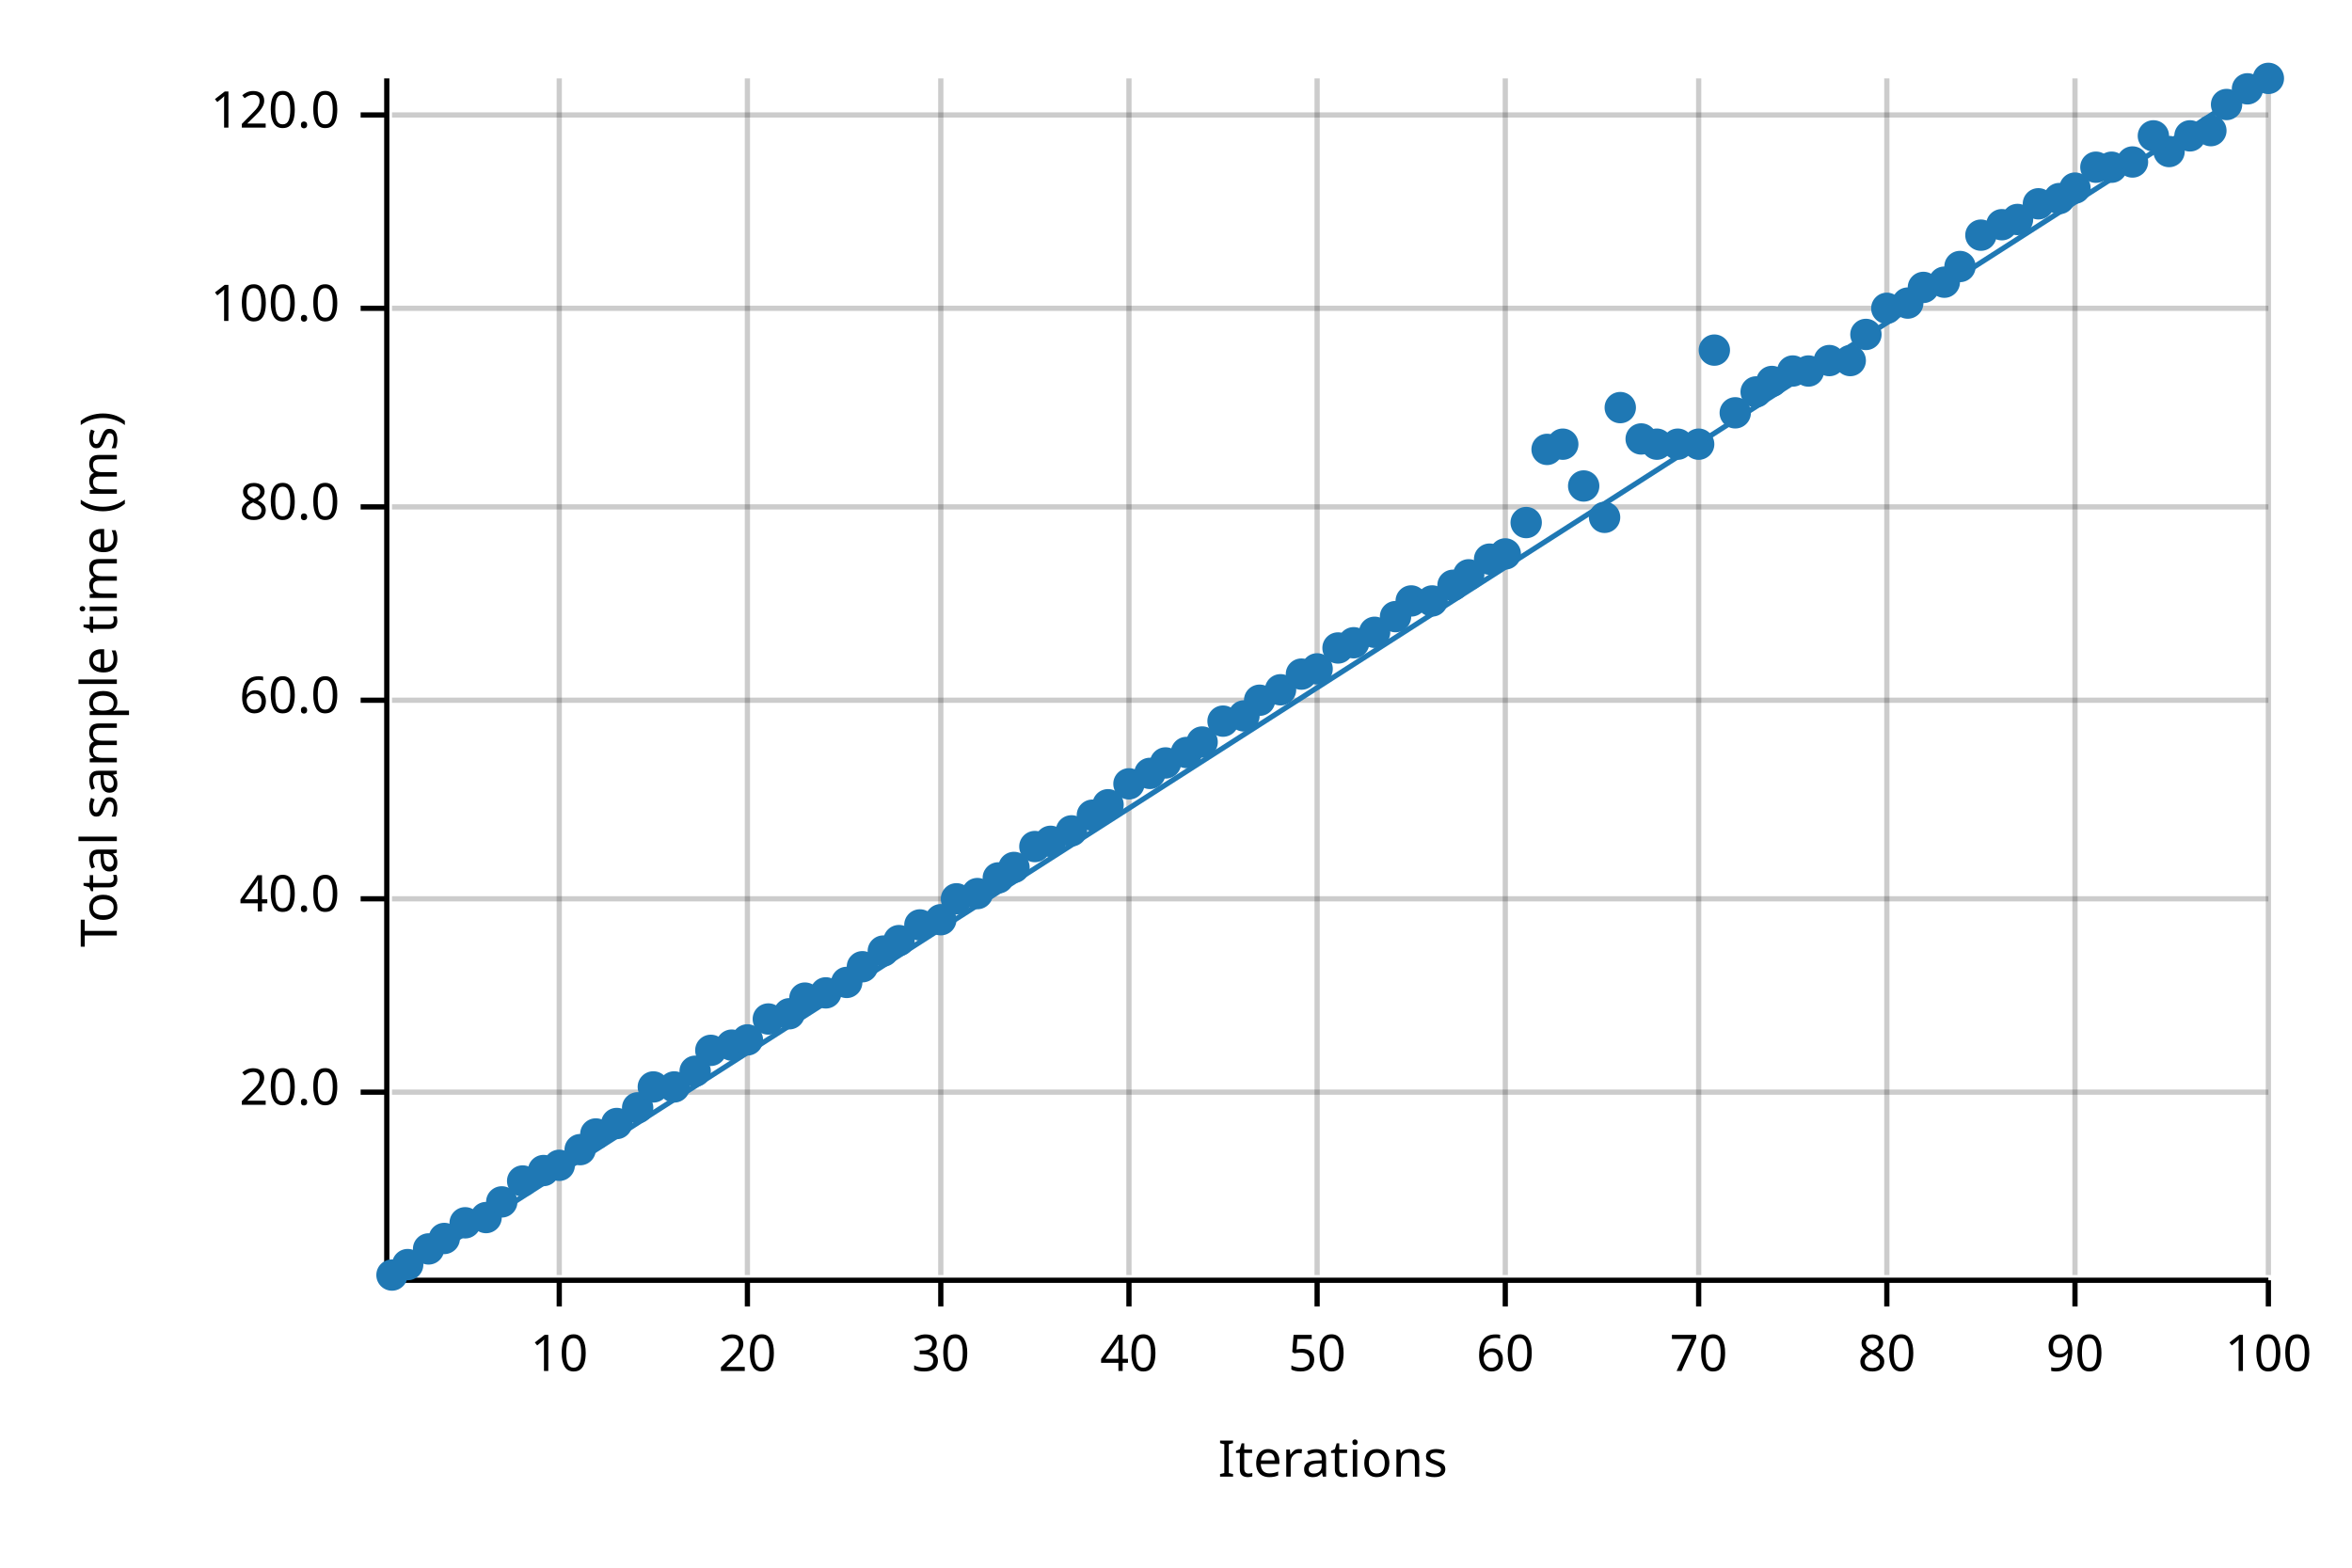
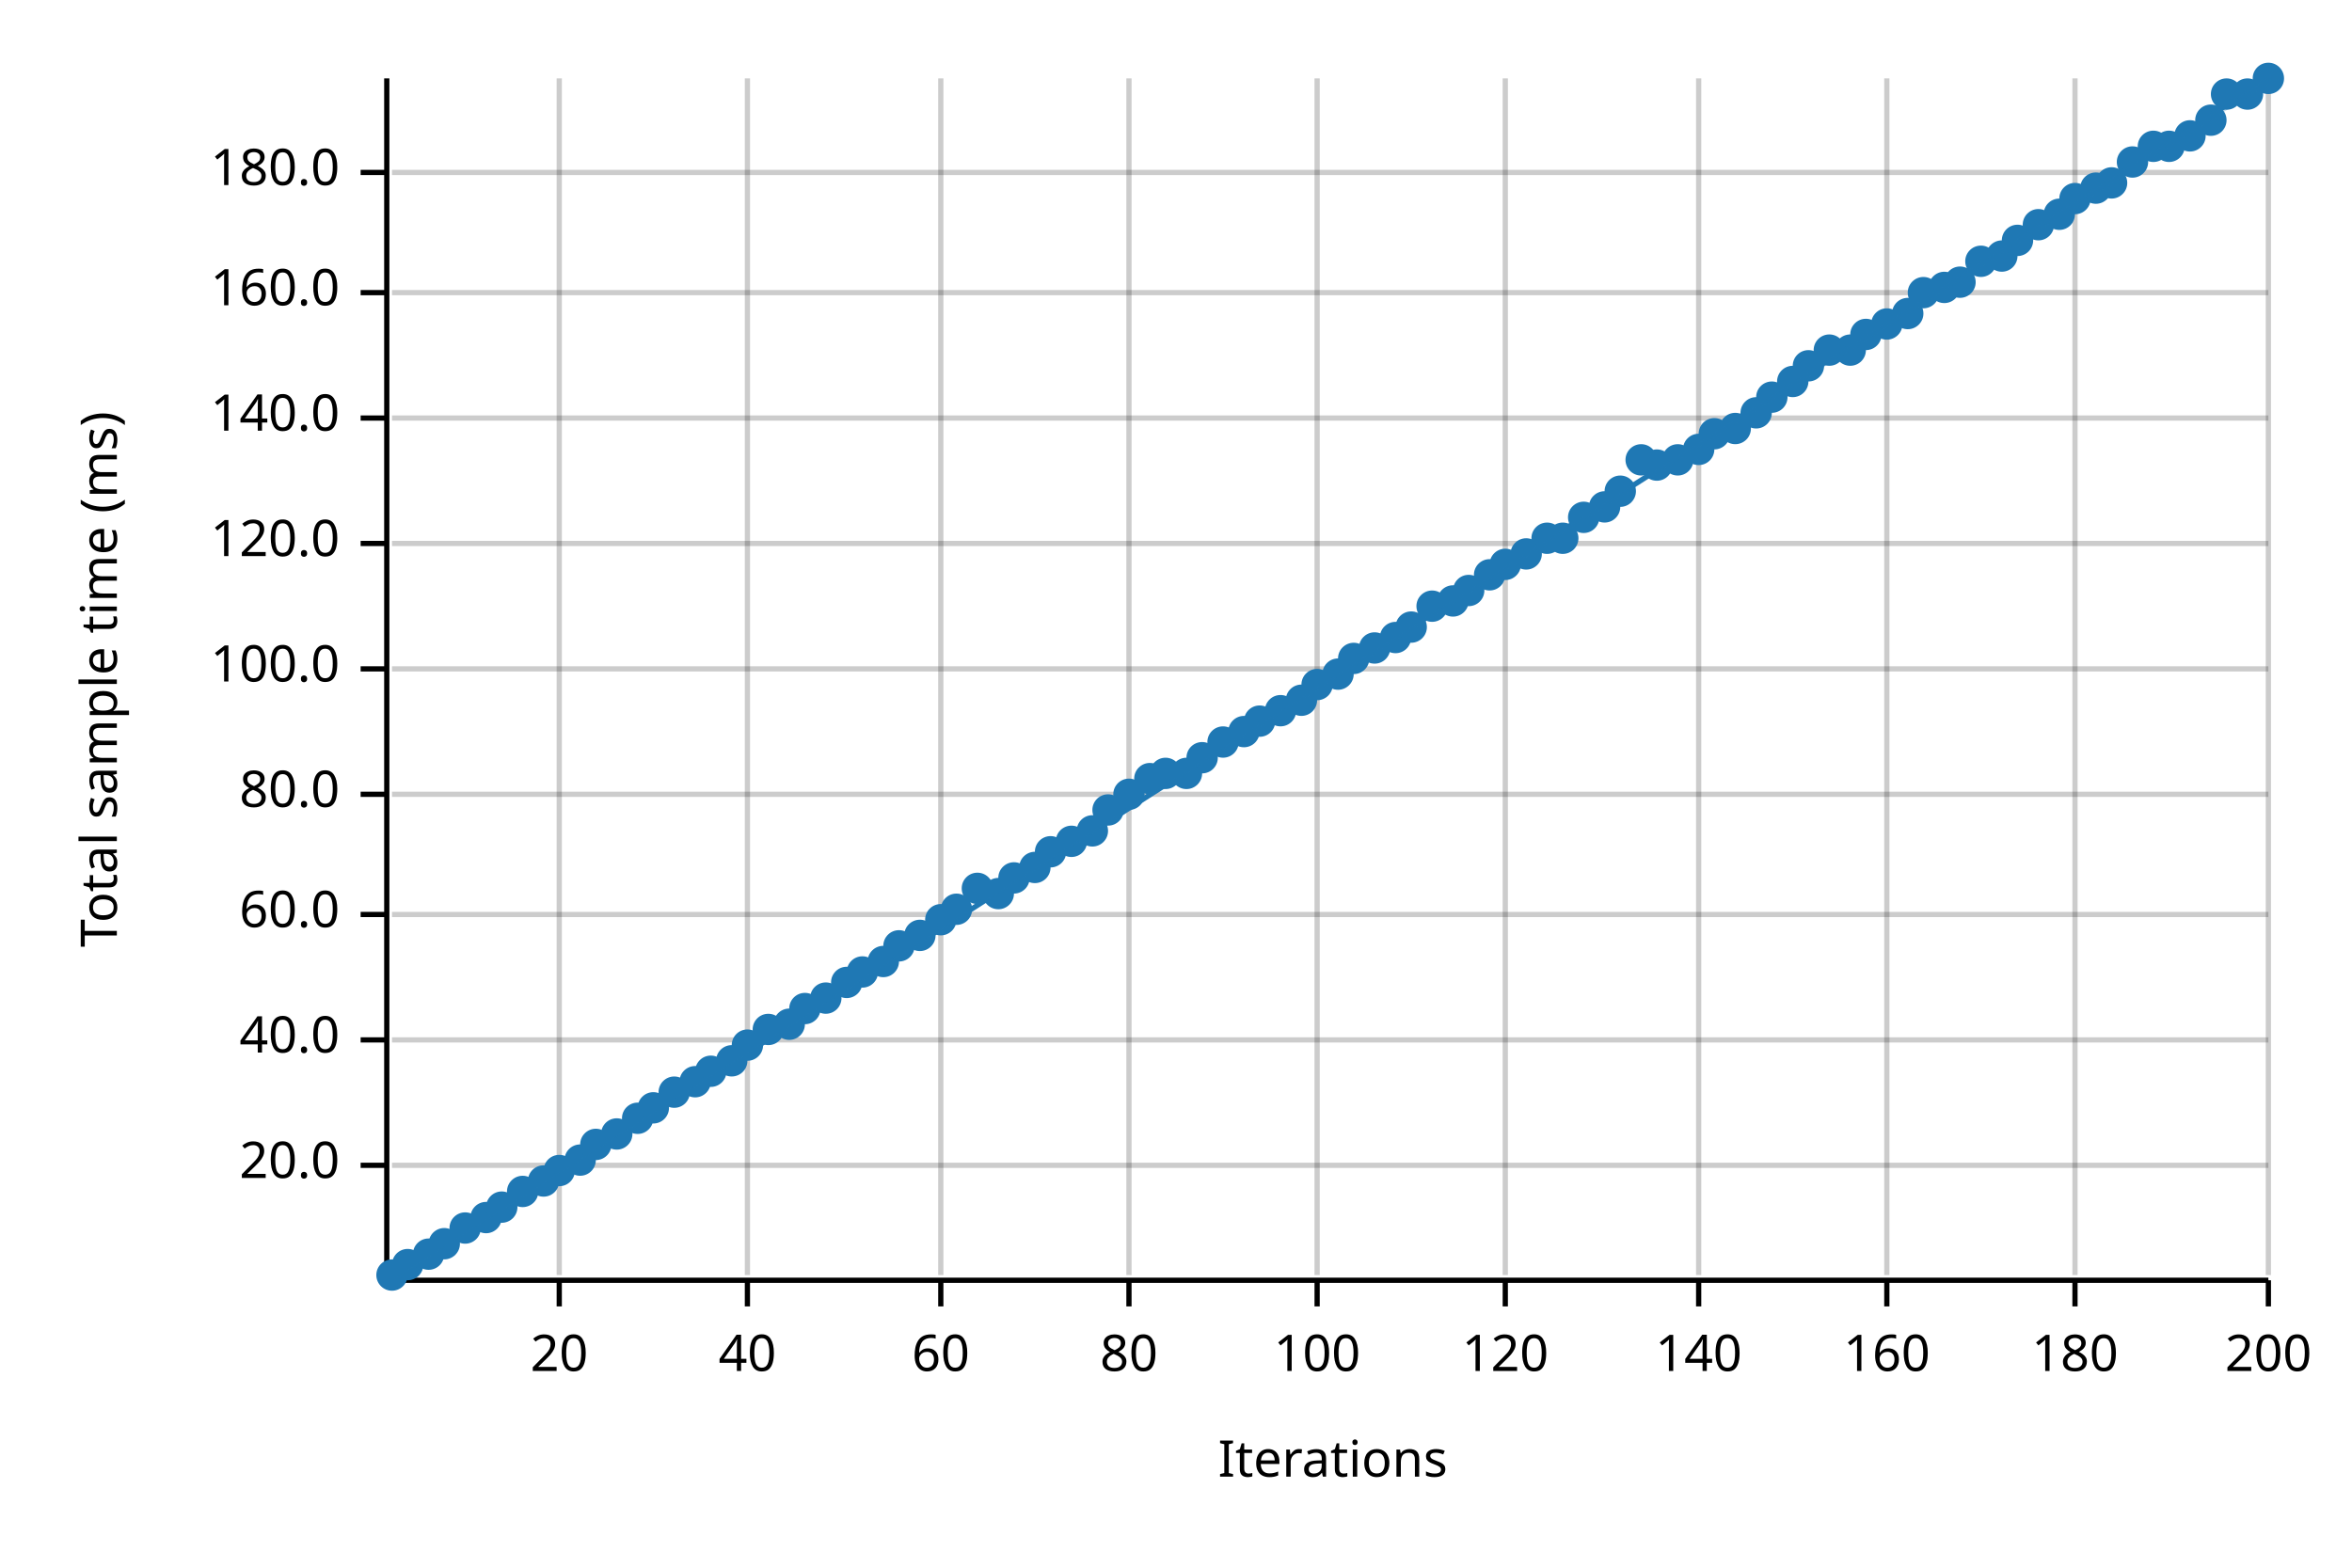
<svg xmlns="http://www.w3.org/2000/svg" width="450" height="300" viewBox="0 0 450 300">
  <text x="15" y="130" dy="0.76em" text-anchor="middle" font-family="sans-serif" font-size="9.677" opacity="1" fill="#000000" transform="rotate(270, 15, 130)">
Total sample time (ms)
</text>
  <text x="255" y="285" dy="-0.5ex" text-anchor="middle" font-family="sans-serif" font-size="9.677" opacity="1" fill="#000000">
Iterations
</text>
  <line opacity="0.2" stroke="#000000" stroke-width="1" x1="107" y1="244" x2="107" y2="15" />
  <line opacity="0.2" stroke="#000000" stroke-width="1" x1="143" y1="244" x2="143" y2="15" />
  <line opacity="0.2" stroke="#000000" stroke-width="1" x1="180" y1="244" x2="180" y2="15" />
  <line opacity="0.2" stroke="#000000" stroke-width="1" x1="216" y1="244" x2="216" y2="15" />
  <line opacity="0.2" stroke="#000000" stroke-width="1" x1="252" y1="244" x2="252" y2="15" />
  <line opacity="0.2" stroke="#000000" stroke-width="1" x1="288" y1="244" x2="288" y2="15" />
  <line opacity="0.2" stroke="#000000" stroke-width="1" x1="325" y1="244" x2="325" y2="15" />
  <line opacity="0.2" stroke="#000000" stroke-width="1" x1="361" y1="244" x2="361" y2="15" />
  <line opacity="0.2" stroke="#000000" stroke-width="1" x1="397" y1="244" x2="397" y2="15" />
  <line opacity="0.2" stroke="#000000" stroke-width="1" x1="434" y1="244" x2="434" y2="15" />
-   <line opacity="0.2" stroke="#000000" stroke-width="1" x1="75" y1="209" x2="434" y2="209" />
-   <line opacity="0.2" stroke="#000000" stroke-width="1" x1="75" y1="172" x2="434" y2="172" />
-   <line opacity="0.2" stroke="#000000" stroke-width="1" x1="75" y1="134" x2="434" y2="134" />
-   <line opacity="0.2" stroke="#000000" stroke-width="1" x1="75" y1="97" x2="434" y2="97" />
-   <line opacity="0.2" stroke="#000000" stroke-width="1" x1="75" y1="59" x2="434" y2="59" />
-   <line opacity="0.2" stroke="#000000" stroke-width="1" x1="75" y1="22" x2="434" y2="22" />
+   <line opacity="0.2" stroke="#000000" stroke-width="1" x1="75" y1="223" x2="434" y2="223" />
+   <line opacity="0.2" stroke="#000000" stroke-width="1" x1="75" y1="199" x2="434" y2="199" />
+   <line opacity="0.2" stroke="#000000" stroke-width="1" x1="75" y1="175" x2="434" y2="175" />
+   <line opacity="0.2" stroke="#000000" stroke-width="1" x1="75" y1="152" x2="434" y2="152" />
+   <line opacity="0.2" stroke="#000000" stroke-width="1" x1="75" y1="128" x2="434" y2="128" />
+   <line opacity="0.2" stroke="#000000" stroke-width="1" x1="75" y1="104" x2="434" y2="104" />
+   <line opacity="0.2" stroke="#000000" stroke-width="1" x1="75" y1="80" x2="434" y2="80" />
+   <line opacity="0.2" stroke="#000000" stroke-width="1" x1="75" y1="56" x2="434" y2="56" />
+   <line opacity="0.2" stroke="#000000" stroke-width="1" x1="75" y1="33" x2="434" y2="33" />
  <polyline fill="none" opacity="1" stroke="#000000" stroke-width="1" points="74,15 74,244 " />
-   <text x="65" y="209" dy="0.5ex" text-anchor="end" font-family="sans-serif" font-size="9.677" opacity="1" fill="#000000">
+   <text x="65" y="223" dy="0.5ex" text-anchor="end" font-family="sans-serif" font-size="9.677" opacity="1" fill="#000000">
20.0
</text>
-   <polyline fill="none" opacity="1" stroke="#000000" stroke-width="1" points="69,209 74,209 " />
-   <text x="65" y="172" dy="0.5ex" text-anchor="end" font-family="sans-serif" font-size="9.677" opacity="1" fill="#000000">
+   <polyline fill="none" opacity="1" stroke="#000000" stroke-width="1" points="69,223 74,223 " />
+   <text x="65" y="199" dy="0.5ex" text-anchor="end" font-family="sans-serif" font-size="9.677" opacity="1" fill="#000000">
40.0
</text>
-   <polyline fill="none" opacity="1" stroke="#000000" stroke-width="1" points="69,172 74,172 " />
-   <text x="65" y="134" dy="0.5ex" text-anchor="end" font-family="sans-serif" font-size="9.677" opacity="1" fill="#000000">
+   <polyline fill="none" opacity="1" stroke="#000000" stroke-width="1" points="69,199 74,199 " />
+   <text x="65" y="175" dy="0.5ex" text-anchor="end" font-family="sans-serif" font-size="9.677" opacity="1" fill="#000000">
60.0
</text>
-   <polyline fill="none" opacity="1" stroke="#000000" stroke-width="1" points="69,134 74,134 " />
-   <text x="65" y="97" dy="0.5ex" text-anchor="end" font-family="sans-serif" font-size="9.677" opacity="1" fill="#000000">
+   <polyline fill="none" opacity="1" stroke="#000000" stroke-width="1" points="69,175 74,175 " />
+   <text x="65" y="152" dy="0.5ex" text-anchor="end" font-family="sans-serif" font-size="9.677" opacity="1" fill="#000000">
80.0
</text>
-   <polyline fill="none" opacity="1" stroke="#000000" stroke-width="1" points="69,97 74,97 " />
-   <text x="65" y="59" dy="0.5ex" text-anchor="end" font-family="sans-serif" font-size="9.677" opacity="1" fill="#000000">
+   <polyline fill="none" opacity="1" stroke="#000000" stroke-width="1" points="69,152 74,152 " />
+   <text x="65" y="128" dy="0.5ex" text-anchor="end" font-family="sans-serif" font-size="9.677" opacity="1" fill="#000000">
100.0
</text>
-   <polyline fill="none" opacity="1" stroke="#000000" stroke-width="1" points="69,59 74,59 " />
-   <text x="65" y="22" dy="0.5ex" text-anchor="end" font-family="sans-serif" font-size="9.677" opacity="1" fill="#000000">
+   <polyline fill="none" opacity="1" stroke="#000000" stroke-width="1" points="69,128 74,128 " />
+   <text x="65" y="104" dy="0.5ex" text-anchor="end" font-family="sans-serif" font-size="9.677" opacity="1" fill="#000000">
120.0
</text>
-   <polyline fill="none" opacity="1" stroke="#000000" stroke-width="1" points="69,22 74,22 " />
+   <polyline fill="none" opacity="1" stroke="#000000" stroke-width="1" points="69,104 74,104 " />
+   <text x="65" y="80" dy="0.5ex" text-anchor="end" font-family="sans-serif" font-size="9.677" opacity="1" fill="#000000">
+ 140.0
+ </text>
+   <polyline fill="none" opacity="1" stroke="#000000" stroke-width="1" points="69,80 74,80 " />
+   <text x="65" y="56" dy="0.5ex" text-anchor="end" font-family="sans-serif" font-size="9.677" opacity="1" fill="#000000">
+ 160.0
+ </text>
+   <polyline fill="none" opacity="1" stroke="#000000" stroke-width="1" points="69,56 74,56 " />
+   <text x="65" y="33" dy="0.5ex" text-anchor="end" font-family="sans-serif" font-size="9.677" opacity="1" fill="#000000">
+ 180.0
+ </text>
+   <polyline fill="none" opacity="1" stroke="#000000" stroke-width="1" points="69,33 74,33 " />
  <polyline fill="none" opacity="1" stroke="#000000" stroke-width="1" points="75,245 434,245 " />
  <text x="107" y="255" dy="0.76em" text-anchor="middle" font-family="sans-serif" font-size="9.677" opacity="1" fill="#000000">
- 10
+ 20
</text>
  <polyline fill="none" opacity="1" stroke="#000000" stroke-width="1" points="107,245 107,250 " />
  <text x="143" y="255" dy="0.76em" text-anchor="middle" font-family="sans-serif" font-size="9.677" opacity="1" fill="#000000">
- 20
+ 40
</text>
  <polyline fill="none" opacity="1" stroke="#000000" stroke-width="1" points="143,245 143,250 " />
  <text x="180" y="255" dy="0.76em" text-anchor="middle" font-family="sans-serif" font-size="9.677" opacity="1" fill="#000000">
- 30
+ 60
</text>
  <polyline fill="none" opacity="1" stroke="#000000" stroke-width="1" points="180,245 180,250 " />
  <text x="216" y="255" dy="0.76em" text-anchor="middle" font-family="sans-serif" font-size="9.677" opacity="1" fill="#000000">
- 40
+ 80
</text>
  <polyline fill="none" opacity="1" stroke="#000000" stroke-width="1" points="216,245 216,250 " />
  <text x="252" y="255" dy="0.76em" text-anchor="middle" font-family="sans-serif" font-size="9.677" opacity="1" fill="#000000">
- 50
+ 100
</text>
  <polyline fill="none" opacity="1" stroke="#000000" stroke-width="1" points="252,245 252,250 " />
  <text x="288" y="255" dy="0.76em" text-anchor="middle" font-family="sans-serif" font-size="9.677" opacity="1" fill="#000000">
- 60
+ 120
</text>
  <polyline fill="none" opacity="1" stroke="#000000" stroke-width="1" points="288,245 288,250 " />
  <text x="325" y="255" dy="0.76em" text-anchor="middle" font-family="sans-serif" font-size="9.677" opacity="1" fill="#000000">
- 70
+ 140
</text>
  <polyline fill="none" opacity="1" stroke="#000000" stroke-width="1" points="325,245 325,250 " />
  <text x="361" y="255" dy="0.76em" text-anchor="middle" font-family="sans-serif" font-size="9.677" opacity="1" fill="#000000">
- 80
+ 160
</text>
  <polyline fill="none" opacity="1" stroke="#000000" stroke-width="1" points="361,245 361,250 " />
  <text x="397" y="255" dy="0.76em" text-anchor="middle" font-family="sans-serif" font-size="9.677" opacity="1" fill="#000000">
- 90
+ 180
</text>
  <polyline fill="none" opacity="1" stroke="#000000" stroke-width="1" points="397,245 397,250 " />
  <text x="434" y="255" dy="0.76em" text-anchor="middle" font-family="sans-serif" font-size="9.677" opacity="1" fill="#000000">
- 100
+ 200
</text>
  <polyline fill="none" opacity="1" stroke="#000000" stroke-width="1" points="434,245 434,250 " />
  <circle cx="75" cy="244" r="3" opacity="1" fill="#1F78B4" stroke="none" stroke-width="1" />
  <circle cx="78" cy="242" r="3" opacity="1" fill="#1F78B4" stroke="none" stroke-width="1" />
-   <circle cx="82" cy="239" r="3" opacity="1" fill="#1F78B4" stroke="none" stroke-width="1" />
-   <circle cx="85" cy="237" r="3" opacity="1" fill="#1F78B4" stroke="none" stroke-width="1" />
-   <circle cx="89" cy="234" r="3" opacity="1" fill="#1F78B4" stroke="none" stroke-width="1" />
+   <circle cx="82" cy="240" r="3" opacity="1" fill="#1F78B4" stroke="none" stroke-width="1" />
+   <circle cx="85" cy="238" r="3" opacity="1" fill="#1F78B4" stroke="none" stroke-width="1" />
+   <circle cx="89" cy="235" r="3" opacity="1" fill="#1F78B4" stroke="none" stroke-width="1" />
  <circle cx="93" cy="233" r="3" opacity="1" fill="#1F78B4" stroke="none" stroke-width="1" />
-   <circle cx="96" cy="230" r="3" opacity="1" fill="#1F78B4" stroke="none" stroke-width="1" />
-   <circle cx="100" cy="226" r="3" opacity="1" fill="#1F78B4" stroke="none" stroke-width="1" />
-   <circle cx="104" cy="224" r="3" opacity="1" fill="#1F78B4" stroke="none" stroke-width="1" />
-   <circle cx="107" cy="223" r="3" opacity="1" fill="#1F78B4" stroke="none" stroke-width="1" />
-   <circle cx="111" cy="220" r="3" opacity="1" fill="#1F78B4" stroke="none" stroke-width="1" />
-   <circle cx="114" cy="217" r="3" opacity="1" fill="#1F78B4" stroke="none" stroke-width="1" />
-   <circle cx="118" cy="215" r="3" opacity="1" fill="#1F78B4" stroke="none" stroke-width="1" />
-   <circle cx="122" cy="212" r="3" opacity="1" fill="#1F78B4" stroke="none" stroke-width="1" />
-   <circle cx="125" cy="208" r="3" opacity="1" fill="#1F78B4" stroke="none" stroke-width="1" />
-   <circle cx="129" cy="208" r="3" opacity="1" fill="#1F78B4" stroke="none" stroke-width="1" />
-   <circle cx="133" cy="205" r="3" opacity="1" fill="#1F78B4" stroke="none" stroke-width="1" />
-   <circle cx="136" cy="201" r="3" opacity="1" fill="#1F78B4" stroke="none" stroke-width="1" />
-   <circle cx="140" cy="200" r="3" opacity="1" fill="#1F78B4" stroke="none" stroke-width="1" />
-   <circle cx="143" cy="199" r="3" opacity="1" fill="#1F78B4" stroke="none" stroke-width="1" />
-   <circle cx="147" cy="195" r="3" opacity="1" fill="#1F78B4" stroke="none" stroke-width="1" />
-   <circle cx="151" cy="194" r="3" opacity="1" fill="#1F78B4" stroke="none" stroke-width="1" />
-   <circle cx="154" cy="191" r="3" opacity="1" fill="#1F78B4" stroke="none" stroke-width="1" />
-   <circle cx="158" cy="190" r="3" opacity="1" fill="#1F78B4" stroke="none" stroke-width="1" />
+   <circle cx="96" cy="231" r="3" opacity="1" fill="#1F78B4" stroke="none" stroke-width="1" />
+   <circle cx="100" cy="228" r="3" opacity="1" fill="#1F78B4" stroke="none" stroke-width="1" />
+   <circle cx="104" cy="226" r="3" opacity="1" fill="#1F78B4" stroke="none" stroke-width="1" />
+   <circle cx="107" cy="224" r="3" opacity="1" fill="#1F78B4" stroke="none" stroke-width="1" />
+   <circle cx="111" cy="222" r="3" opacity="1" fill="#1F78B4" stroke="none" stroke-width="1" />
+   <circle cx="114" cy="219" r="3" opacity="1" fill="#1F78B4" stroke="none" stroke-width="1" />
+   <circle cx="118" cy="217" r="3" opacity="1" fill="#1F78B4" stroke="none" stroke-width="1" />
+   <circle cx="122" cy="214" r="3" opacity="1" fill="#1F78B4" stroke="none" stroke-width="1" />
+   <circle cx="125" cy="212" r="3" opacity="1" fill="#1F78B4" stroke="none" stroke-width="1" />
+   <circle cx="129" cy="209" r="3" opacity="1" fill="#1F78B4" stroke="none" stroke-width="1" />
+   <circle cx="133" cy="207" r="3" opacity="1" fill="#1F78B4" stroke="none" stroke-width="1" />
+   <circle cx="136" cy="205" r="3" opacity="1" fill="#1F78B4" stroke="none" stroke-width="1" />
+   <circle cx="140" cy="203" r="3" opacity="1" fill="#1F78B4" stroke="none" stroke-width="1" />
+   <circle cx="143" cy="200" r="3" opacity="1" fill="#1F78B4" stroke="none" stroke-width="1" />
+   <circle cx="147" cy="197" r="3" opacity="1" fill="#1F78B4" stroke="none" stroke-width="1" />
+   <circle cx="151" cy="196" r="3" opacity="1" fill="#1F78B4" stroke="none" stroke-width="1" />
+   <circle cx="154" cy="193" r="3" opacity="1" fill="#1F78B4" stroke="none" stroke-width="1" />
+   <circle cx="158" cy="191" r="3" opacity="1" fill="#1F78B4" stroke="none" stroke-width="1" />
  <circle cx="162" cy="188" r="3" opacity="1" fill="#1F78B4" stroke="none" stroke-width="1" />
-   <circle cx="165" cy="185" r="3" opacity="1" fill="#1F78B4" stroke="none" stroke-width="1" />
-   <circle cx="169" cy="182" r="3" opacity="1" fill="#1F78B4" stroke="none" stroke-width="1" />
-   <circle cx="172" cy="180" r="3" opacity="1" fill="#1F78B4" stroke="none" stroke-width="1" />
-   <circle cx="176" cy="177" r="3" opacity="1" fill="#1F78B4" stroke="none" stroke-width="1" />
+   <circle cx="165" cy="186" r="3" opacity="1" fill="#1F78B4" stroke="none" stroke-width="1" />
+   <circle cx="169" cy="184" r="3" opacity="1" fill="#1F78B4" stroke="none" stroke-width="1" />
+   <circle cx="172" cy="181" r="3" opacity="1" fill="#1F78B4" stroke="none" stroke-width="1" />
+   <circle cx="176" cy="179" r="3" opacity="1" fill="#1F78B4" stroke="none" stroke-width="1" />
  <circle cx="180" cy="176" r="3" opacity="1" fill="#1F78B4" stroke="none" stroke-width="1" />
-   <circle cx="183" cy="172" r="3" opacity="1" fill="#1F78B4" stroke="none" stroke-width="1" />
-   <circle cx="187" cy="171" r="3" opacity="1" fill="#1F78B4" stroke="none" stroke-width="1" />
-   <circle cx="191" cy="168" r="3" opacity="1" fill="#1F78B4" stroke="none" stroke-width="1" />
-   <circle cx="194" cy="166" r="3" opacity="1" fill="#1F78B4" stroke="none" stroke-width="1" />
-   <circle cx="198" cy="162" r="3" opacity="1" fill="#1F78B4" stroke="none" stroke-width="1" />
-   <circle cx="201" cy="161" r="3" opacity="1" fill="#1F78B4" stroke="none" stroke-width="1" />
-   <circle cx="205" cy="159" r="3" opacity="1" fill="#1F78B4" stroke="none" stroke-width="1" />
-   <circle cx="209" cy="156" r="3" opacity="1" fill="#1F78B4" stroke="none" stroke-width="1" />
-   <circle cx="212" cy="154" r="3" opacity="1" fill="#1F78B4" stroke="none" stroke-width="1" />
-   <circle cx="216" cy="150" r="3" opacity="1" fill="#1F78B4" stroke="none" stroke-width="1" />
-   <circle cx="220" cy="148" r="3" opacity="1" fill="#1F78B4" stroke="none" stroke-width="1" />
-   <circle cx="223" cy="146" r="3" opacity="1" fill="#1F78B4" stroke="none" stroke-width="1" />
-   <circle cx="227" cy="144" r="3" opacity="1" fill="#1F78B4" stroke="none" stroke-width="1" />
-   <circle cx="230" cy="142" r="3" opacity="1" fill="#1F78B4" stroke="none" stroke-width="1" />
-   <circle cx="234" cy="138" r="3" opacity="1" fill="#1F78B4" stroke="none" stroke-width="1" />
-   <circle cx="238" cy="137" r="3" opacity="1" fill="#1F78B4" stroke="none" stroke-width="1" />
-   <circle cx="241" cy="134" r="3" opacity="1" fill="#1F78B4" stroke="none" stroke-width="1" />
-   <circle cx="245" cy="132" r="3" opacity="1" fill="#1F78B4" stroke="none" stroke-width="1" />
-   <circle cx="249" cy="129" r="3" opacity="1" fill="#1F78B4" stroke="none" stroke-width="1" />
-   <circle cx="252" cy="128" r="3" opacity="1" fill="#1F78B4" stroke="none" stroke-width="1" />
-   <circle cx="256" cy="124" r="3" opacity="1" fill="#1F78B4" stroke="none" stroke-width="1" />
-   <circle cx="259" cy="123" r="3" opacity="1" fill="#1F78B4" stroke="none" stroke-width="1" />
-   <circle cx="263" cy="121" r="3" opacity="1" fill="#1F78B4" stroke="none" stroke-width="1" />
-   <circle cx="267" cy="118" r="3" opacity="1" fill="#1F78B4" stroke="none" stroke-width="1" />
-   <circle cx="270" cy="115" r="3" opacity="1" fill="#1F78B4" stroke="none" stroke-width="1" />
-   <circle cx="274" cy="115" r="3" opacity="1" fill="#1F78B4" stroke="none" stroke-width="1" />
-   <circle cx="278" cy="112" r="3" opacity="1" fill="#1F78B4" stroke="none" stroke-width="1" />
-   <circle cx="281" cy="110" r="3" opacity="1" fill="#1F78B4" stroke="none" stroke-width="1" />
-   <circle cx="285" cy="107" r="3" opacity="1" fill="#1F78B4" stroke="none" stroke-width="1" />
-   <circle cx="288" cy="106" r="3" opacity="1" fill="#1F78B4" stroke="none" stroke-width="1" />
-   <circle cx="292" cy="100" r="3" opacity="1" fill="#1F78B4" stroke="none" stroke-width="1" />
-   <circle cx="296" cy="86" r="3" opacity="1" fill="#1F78B4" stroke="none" stroke-width="1" />
-   <circle cx="299" cy="85" r="3" opacity="1" fill="#1F78B4" stroke="none" stroke-width="1" />
-   <circle cx="303" cy="93" r="3" opacity="1" fill="#1F78B4" stroke="none" stroke-width="1" />
-   <circle cx="307" cy="99" r="3" opacity="1" fill="#1F78B4" stroke="none" stroke-width="1" />
-   <circle cx="310" cy="78" r="3" opacity="1" fill="#1F78B4" stroke="none" stroke-width="1" />
-   <circle cx="314" cy="84" r="3" opacity="1" fill="#1F78B4" stroke="none" stroke-width="1" />
-   <circle cx="317" cy="85" r="3" opacity="1" fill="#1F78B4" stroke="none" stroke-width="1" />
-   <circle cx="321" cy="85" r="3" opacity="1" fill="#1F78B4" stroke="none" stroke-width="1" />
-   <circle cx="325" cy="85" r="3" opacity="1" fill="#1F78B4" stroke="none" stroke-width="1" />
-   <circle cx="328" cy="67" r="3" opacity="1" fill="#1F78B4" stroke="none" stroke-width="1" />
-   <circle cx="332" cy="79" r="3" opacity="1" fill="#1F78B4" stroke="none" stroke-width="1" />
-   <circle cx="336" cy="75" r="3" opacity="1" fill="#1F78B4" stroke="none" stroke-width="1" />
-   <circle cx="339" cy="73" r="3" opacity="1" fill="#1F78B4" stroke="none" stroke-width="1" />
-   <circle cx="343" cy="71" r="3" opacity="1" fill="#1F78B4" stroke="none" stroke-width="1" />
-   <circle cx="346" cy="71" r="3" opacity="1" fill="#1F78B4" stroke="none" stroke-width="1" />
-   <circle cx="350" cy="69" r="3" opacity="1" fill="#1F78B4" stroke="none" stroke-width="1" />
-   <circle cx="354" cy="69" r="3" opacity="1" fill="#1F78B4" stroke="none" stroke-width="1" />
+   <circle cx="183" cy="174" r="3" opacity="1" fill="#1F78B4" stroke="none" stroke-width="1" />
+   <circle cx="187" cy="170" r="3" opacity="1" fill="#1F78B4" stroke="none" stroke-width="1" />
+   <circle cx="191" cy="171" r="3" opacity="1" fill="#1F78B4" stroke="none" stroke-width="1" />
+   <circle cx="194" cy="168" r="3" opacity="1" fill="#1F78B4" stroke="none" stroke-width="1" />
+   <circle cx="198" cy="166" r="3" opacity="1" fill="#1F78B4" stroke="none" stroke-width="1" />
+   <circle cx="201" cy="163" r="3" opacity="1" fill="#1F78B4" stroke="none" stroke-width="1" />
+   <circle cx="205" cy="161" r="3" opacity="1" fill="#1F78B4" stroke="none" stroke-width="1" />
+   <circle cx="209" cy="159" r="3" opacity="1" fill="#1F78B4" stroke="none" stroke-width="1" />
+   <circle cx="212" cy="155" r="3" opacity="1" fill="#1F78B4" stroke="none" stroke-width="1" />
+   <circle cx="216" cy="152" r="3" opacity="1" fill="#1F78B4" stroke="none" stroke-width="1" />
+   <circle cx="220" cy="149" r="3" opacity="1" fill="#1F78B4" stroke="none" stroke-width="1" />
+   <circle cx="223" cy="148" r="3" opacity="1" fill="#1F78B4" stroke="none" stroke-width="1" />
+   <circle cx="227" cy="148" r="3" opacity="1" fill="#1F78B4" stroke="none" stroke-width="1" />
+   <circle cx="230" cy="145" r="3" opacity="1" fill="#1F78B4" stroke="none" stroke-width="1" />
+   <circle cx="234" cy="142" r="3" opacity="1" fill="#1F78B4" stroke="none" stroke-width="1" />
+   <circle cx="238" cy="140" r="3" opacity="1" fill="#1F78B4" stroke="none" stroke-width="1" />
+   <circle cx="241" cy="138" r="3" opacity="1" fill="#1F78B4" stroke="none" stroke-width="1" />
+   <circle cx="245" cy="136" r="3" opacity="1" fill="#1F78B4" stroke="none" stroke-width="1" />
+   <circle cx="249" cy="134" r="3" opacity="1" fill="#1F78B4" stroke="none" stroke-width="1" />
+   <circle cx="252" cy="131" r="3" opacity="1" fill="#1F78B4" stroke="none" stroke-width="1" />
+   <circle cx="256" cy="129" r="3" opacity="1" fill="#1F78B4" stroke="none" stroke-width="1" />
+   <circle cx="259" cy="126" r="3" opacity="1" fill="#1F78B4" stroke="none" stroke-width="1" />
+   <circle cx="263" cy="124" r="3" opacity="1" fill="#1F78B4" stroke="none" stroke-width="1" />
+   <circle cx="267" cy="122" r="3" opacity="1" fill="#1F78B4" stroke="none" stroke-width="1" />
+   <circle cx="270" cy="120" r="3" opacity="1" fill="#1F78B4" stroke="none" stroke-width="1" />
+   <circle cx="274" cy="116" r="3" opacity="1" fill="#1F78B4" stroke="none" stroke-width="1" />
+   <circle cx="278" cy="115" r="3" opacity="1" fill="#1F78B4" stroke="none" stroke-width="1" />
+   <circle cx="281" cy="113" r="3" opacity="1" fill="#1F78B4" stroke="none" stroke-width="1" />
+   <circle cx="285" cy="110" r="3" opacity="1" fill="#1F78B4" stroke="none" stroke-width="1" />
+   <circle cx="288" cy="108" r="3" opacity="1" fill="#1F78B4" stroke="none" stroke-width="1" />
+   <circle cx="292" cy="106" r="3" opacity="1" fill="#1F78B4" stroke="none" stroke-width="1" />
+   <circle cx="296" cy="103" r="3" opacity="1" fill="#1F78B4" stroke="none" stroke-width="1" />
+   <circle cx="299" cy="103" r="3" opacity="1" fill="#1F78B4" stroke="none" stroke-width="1" />
+   <circle cx="303" cy="99" r="3" opacity="1" fill="#1F78B4" stroke="none" stroke-width="1" />
+   <circle cx="307" cy="97" r="3" opacity="1" fill="#1F78B4" stroke="none" stroke-width="1" />
+   <circle cx="310" cy="94" r="3" opacity="1" fill="#1F78B4" stroke="none" stroke-width="1" />
+   <circle cx="314" cy="88" r="3" opacity="1" fill="#1F78B4" stroke="none" stroke-width="1" />
+   <circle cx="317" cy="89" r="3" opacity="1" fill="#1F78B4" stroke="none" stroke-width="1" />
+   <circle cx="321" cy="88" r="3" opacity="1" fill="#1F78B4" stroke="none" stroke-width="1" />
+   <circle cx="325" cy="86" r="3" opacity="1" fill="#1F78B4" stroke="none" stroke-width="1" />
+   <circle cx="328" cy="83" r="3" opacity="1" fill="#1F78B4" stroke="none" stroke-width="1" />
+   <circle cx="332" cy="82" r="3" opacity="1" fill="#1F78B4" stroke="none" stroke-width="1" />
+   <circle cx="336" cy="79" r="3" opacity="1" fill="#1F78B4" stroke="none" stroke-width="1" />
+   <circle cx="339" cy="76" r="3" opacity="1" fill="#1F78B4" stroke="none" stroke-width="1" />
+   <circle cx="343" cy="73" r="3" opacity="1" fill="#1F78B4" stroke="none" stroke-width="1" />
+   <circle cx="346" cy="70" r="3" opacity="1" fill="#1F78B4" stroke="none" stroke-width="1" />
+   <circle cx="350" cy="67" r="3" opacity="1" fill="#1F78B4" stroke="none" stroke-width="1" />
+   <circle cx="354" cy="67" r="3" opacity="1" fill="#1F78B4" stroke="none" stroke-width="1" />
  <circle cx="357" cy="64" r="3" opacity="1" fill="#1F78B4" stroke="none" stroke-width="1" />
-   <circle cx="361" cy="59" r="3" opacity="1" fill="#1F78B4" stroke="none" stroke-width="1" />
-   <circle cx="365" cy="58" r="3" opacity="1" fill="#1F78B4" stroke="none" stroke-width="1" />
-   <circle cx="368" cy="55" r="3" opacity="1" fill="#1F78B4" stroke="none" stroke-width="1" />
-   <circle cx="372" cy="54" r="3" opacity="1" fill="#1F78B4" stroke="none" stroke-width="1" />
-   <circle cx="375" cy="51" r="3" opacity="1" fill="#1F78B4" stroke="none" stroke-width="1" />
-   <circle cx="379" cy="45" r="3" opacity="1" fill="#1F78B4" stroke="none" stroke-width="1" />
-   <circle cx="383" cy="43" r="3" opacity="1" fill="#1F78B4" stroke="none" stroke-width="1" />
-   <circle cx="386" cy="42" r="3" opacity="1" fill="#1F78B4" stroke="none" stroke-width="1" />
-   <circle cx="390" cy="39" r="3" opacity="1" fill="#1F78B4" stroke="none" stroke-width="1" />
-   <circle cx="394" cy="38" r="3" opacity="1" fill="#1F78B4" stroke="none" stroke-width="1" />
-   <circle cx="397" cy="36" r="3" opacity="1" fill="#1F78B4" stroke="none" stroke-width="1" />
-   <circle cx="401" cy="32" r="3" opacity="1" fill="#1F78B4" stroke="none" stroke-width="1" />
-   <circle cx="404" cy="32" r="3" opacity="1" fill="#1F78B4" stroke="none" stroke-width="1" />
+   <circle cx="361" cy="62" r="3" opacity="1" fill="#1F78B4" stroke="none" stroke-width="1" />
+   <circle cx="365" cy="60" r="3" opacity="1" fill="#1F78B4" stroke="none" stroke-width="1" />
+   <circle cx="368" cy="56" r="3" opacity="1" fill="#1F78B4" stroke="none" stroke-width="1" />
+   <circle cx="372" cy="55" r="3" opacity="1" fill="#1F78B4" stroke="none" stroke-width="1" />
+   <circle cx="375" cy="54" r="3" opacity="1" fill="#1F78B4" stroke="none" stroke-width="1" />
+   <circle cx="379" cy="50" r="3" opacity="1" fill="#1F78B4" stroke="none" stroke-width="1" />
+   <circle cx="383" cy="49" r="3" opacity="1" fill="#1F78B4" stroke="none" stroke-width="1" />
+   <circle cx="386" cy="46" r="3" opacity="1" fill="#1F78B4" stroke="none" stroke-width="1" />
+   <circle cx="390" cy="43" r="3" opacity="1" fill="#1F78B4" stroke="none" stroke-width="1" />
+   <circle cx="394" cy="41" r="3" opacity="1" fill="#1F78B4" stroke="none" stroke-width="1" />
+   <circle cx="397" cy="38" r="3" opacity="1" fill="#1F78B4" stroke="none" stroke-width="1" />
+   <circle cx="401" cy="36" r="3" opacity="1" fill="#1F78B4" stroke="none" stroke-width="1" />
+   <circle cx="404" cy="35" r="3" opacity="1" fill="#1F78B4" stroke="none" stroke-width="1" />
  <circle cx="408" cy="31" r="3" opacity="1" fill="#1F78B4" stroke="none" stroke-width="1" />
-   <circle cx="412" cy="26" r="3" opacity="1" fill="#1F78B4" stroke="none" stroke-width="1" />
-   <circle cx="415" cy="29" r="3" opacity="1" fill="#1F78B4" stroke="none" stroke-width="1" />
+   <circle cx="412" cy="28" r="3" opacity="1" fill="#1F78B4" stroke="none" stroke-width="1" />
+   <circle cx="415" cy="28" r="3" opacity="1" fill="#1F78B4" stroke="none" stroke-width="1" />
  <circle cx="419" cy="26" r="3" opacity="1" fill="#1F78B4" stroke="none" stroke-width="1" />
-   <circle cx="423" cy="25" r="3" opacity="1" fill="#1F78B4" stroke="none" stroke-width="1" />
-   <circle cx="426" cy="20" r="3" opacity="1" fill="#1F78B4" stroke="none" stroke-width="1" />
-   <circle cx="430" cy="17" r="3" opacity="1" fill="#1F78B4" stroke="none" stroke-width="1" />
+   <circle cx="423" cy="23" r="3" opacity="1" fill="#1F78B4" stroke="none" stroke-width="1" />
+   <circle cx="426" cy="18" r="3" opacity="1" fill="#1F78B4" stroke="none" stroke-width="1" />
+   <circle cx="430" cy="18" r="3" opacity="1" fill="#1F78B4" stroke="none" stroke-width="1" />
  <circle cx="434" cy="15" r="3" opacity="1" fill="#1F78B4" stroke="none" stroke-width="1" />
  <polyline fill="none" opacity="1" stroke="#1F78B4" stroke-width="1" points="75,245 434,15 " />
-   <polygon opacity="0.25" fill="#1F78B4" points="75,245 434,15 434,15 " />
+   <polygon opacity="0.25" fill="#1F78B4" points="75,245 434,16 434,15 " />
</svg>
